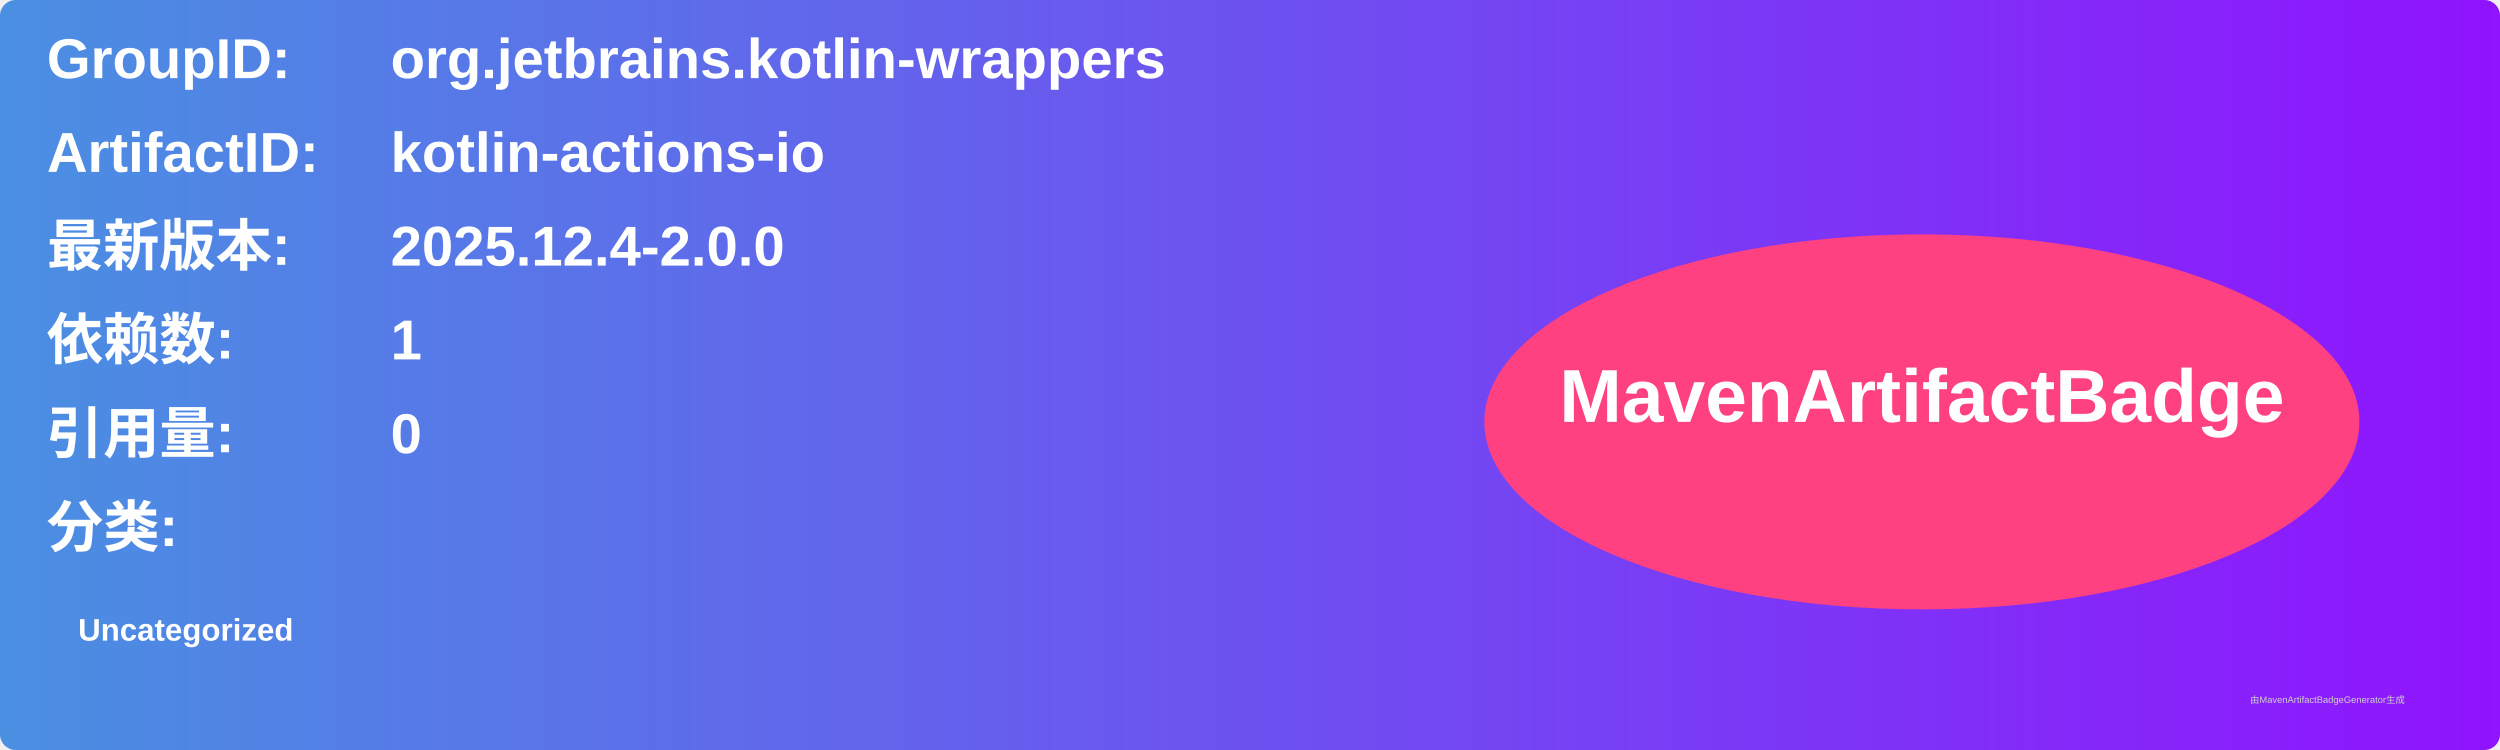
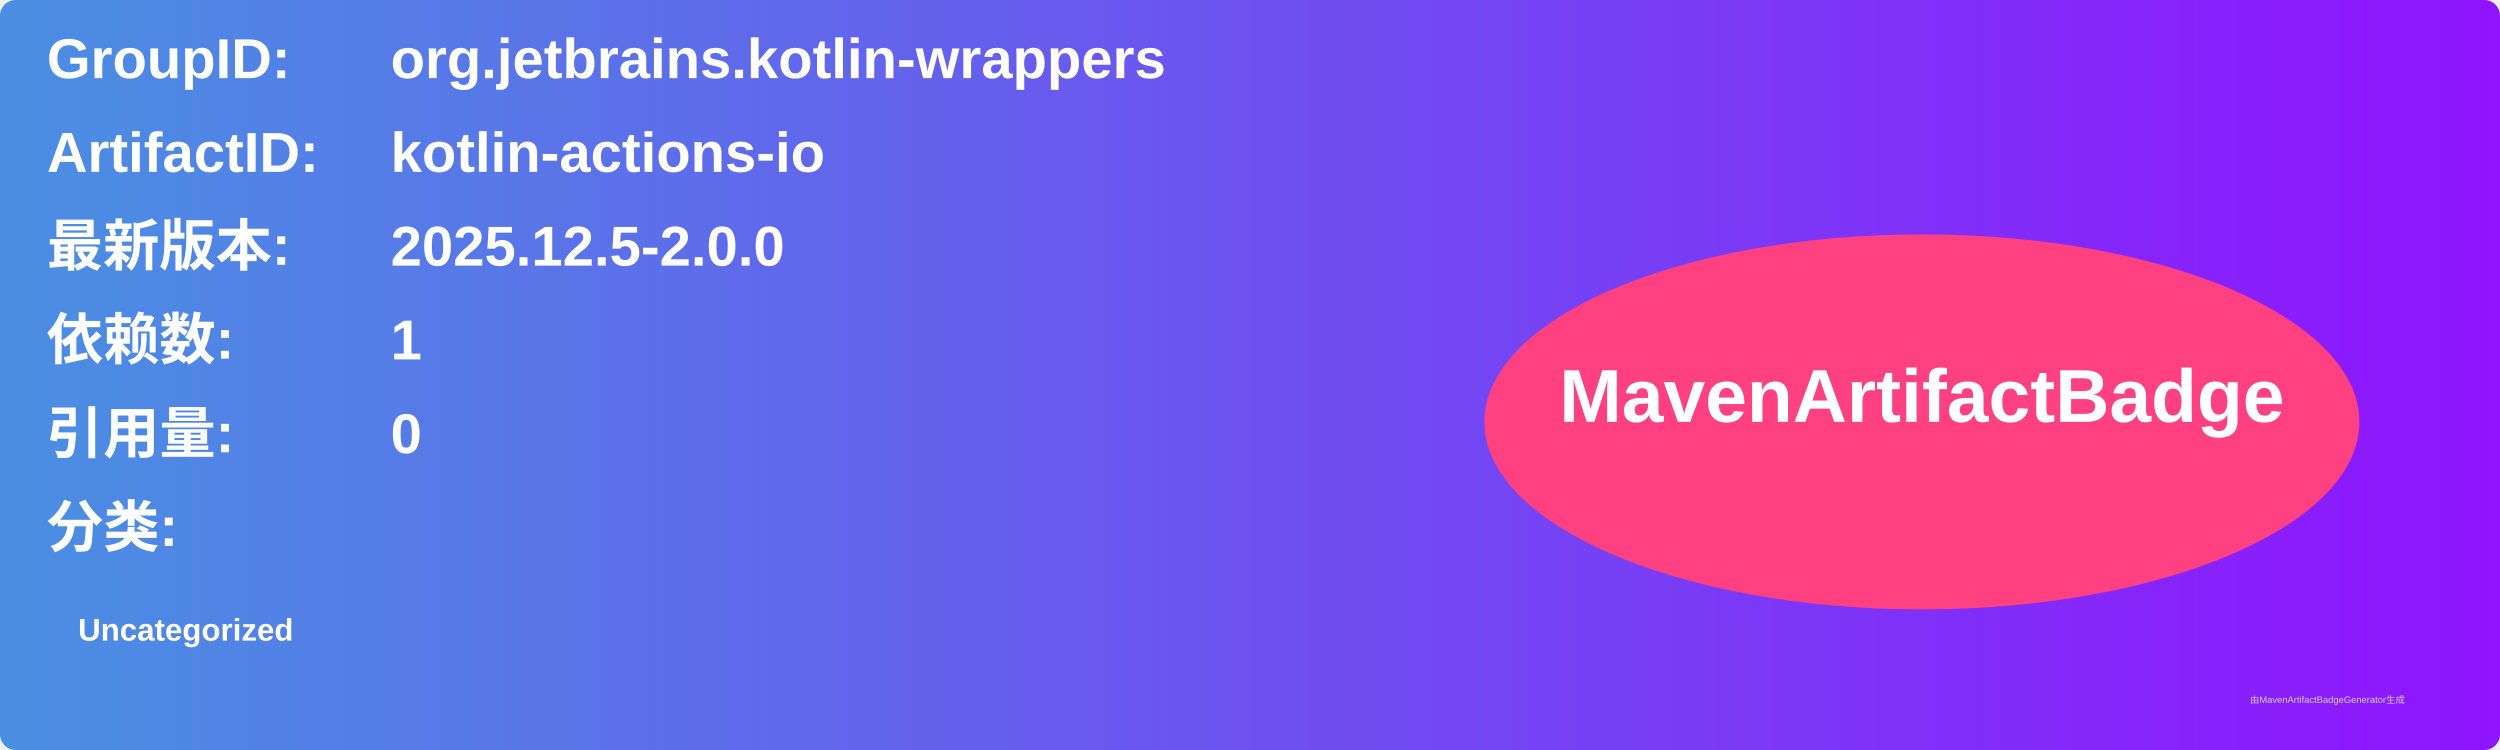
<svg xmlns="http://www.w3.org/2000/svg" width="800" height="240" viewBox="0 0 800 240">
  <linearGradient id="grad" x1="0%" y1="0%" x2="100%" y2="0%">
    <stop offset="0%" stop-color="#4a90e2" />
    <stop offset="100%" stop-color="#9013fe" />
  </linearGradient>
  <rect width="100%" height="100%" rx="5" ry="5" fill="url(#grad)" />
  <g transform="translate(15, 15)">
    <text x="0" y="10" font-family="Arial" font-size="18" fill="white" font-weight="bold" width="260">GroupID:</text>
    <text x="110" y="10" font-family="Arial" font-size="18" fill="white" font-weight="bold" width="460">org.jetbrains.kotlin-wrappers</text>
    <text x="0" y="40" font-family="Arial" font-size="18" fill="white" font-weight="bold" width="260">ArtifactID:</text>
    <text x="110" y="40" font-family="Arial" font-size="18" fill="white" font-weight="bold" width="460">kotlin-actions-io</text>
    <text x="0" y="70" font-family="Arial" font-size="18" fill="white" font-weight="bold">最新版本:</text>
    <text x="110" y="70" font-family="Arial" font-size="18" fill="white" font-weight="bold">
-       <tspan font-weight="bold">2025.12.4-2.0.0</tspan>
+       <tspan font-weight="bold">2025.12.5-2.0.0</tspan>
    </text>
    <text x="0" y="100" font-family="Arial" font-size="18" fill="white" font-weight="bold">依赖数: </text>
    <text x="110" y="100" font-family="Arial" font-size="18" fill="white">
      <tspan font-weight="bold">1</tspan>
    </text>
    <text x="0" y="130" font-family="Arial" font-size="18" fill="white" font-weight="bold">引用量: </text>
    <text x="110" y="130" font-family="Arial" font-size="18" fill="white">
      <tspan font-weight="bold">0</tspan>
    </text>
    <text x="0" y="160" font-family="Arial" font-size="18" fill="white" font-weight="bold">分类:</text>
    <text x="10" y="190" font-family="Arial" font-size="10" fill="white">
      <tspan font-weight="bold">Uncategorized</tspan>
    </text>
    <ellipse cx="600" cy="120" rx="140" ry="60" fill="#ff4081" />
    <text x="600" y="120" text-anchor="middle" font-family="Arial" font-size="24" fill="white" font-weight="bold">MavenArtifactBadge</text>
  </g>
  <text x="720" y="225" font-family="Arial" font-size="3" fill="#d0d0d0">由MavenArtifactBadgeGenerator生成</text>
</svg>
